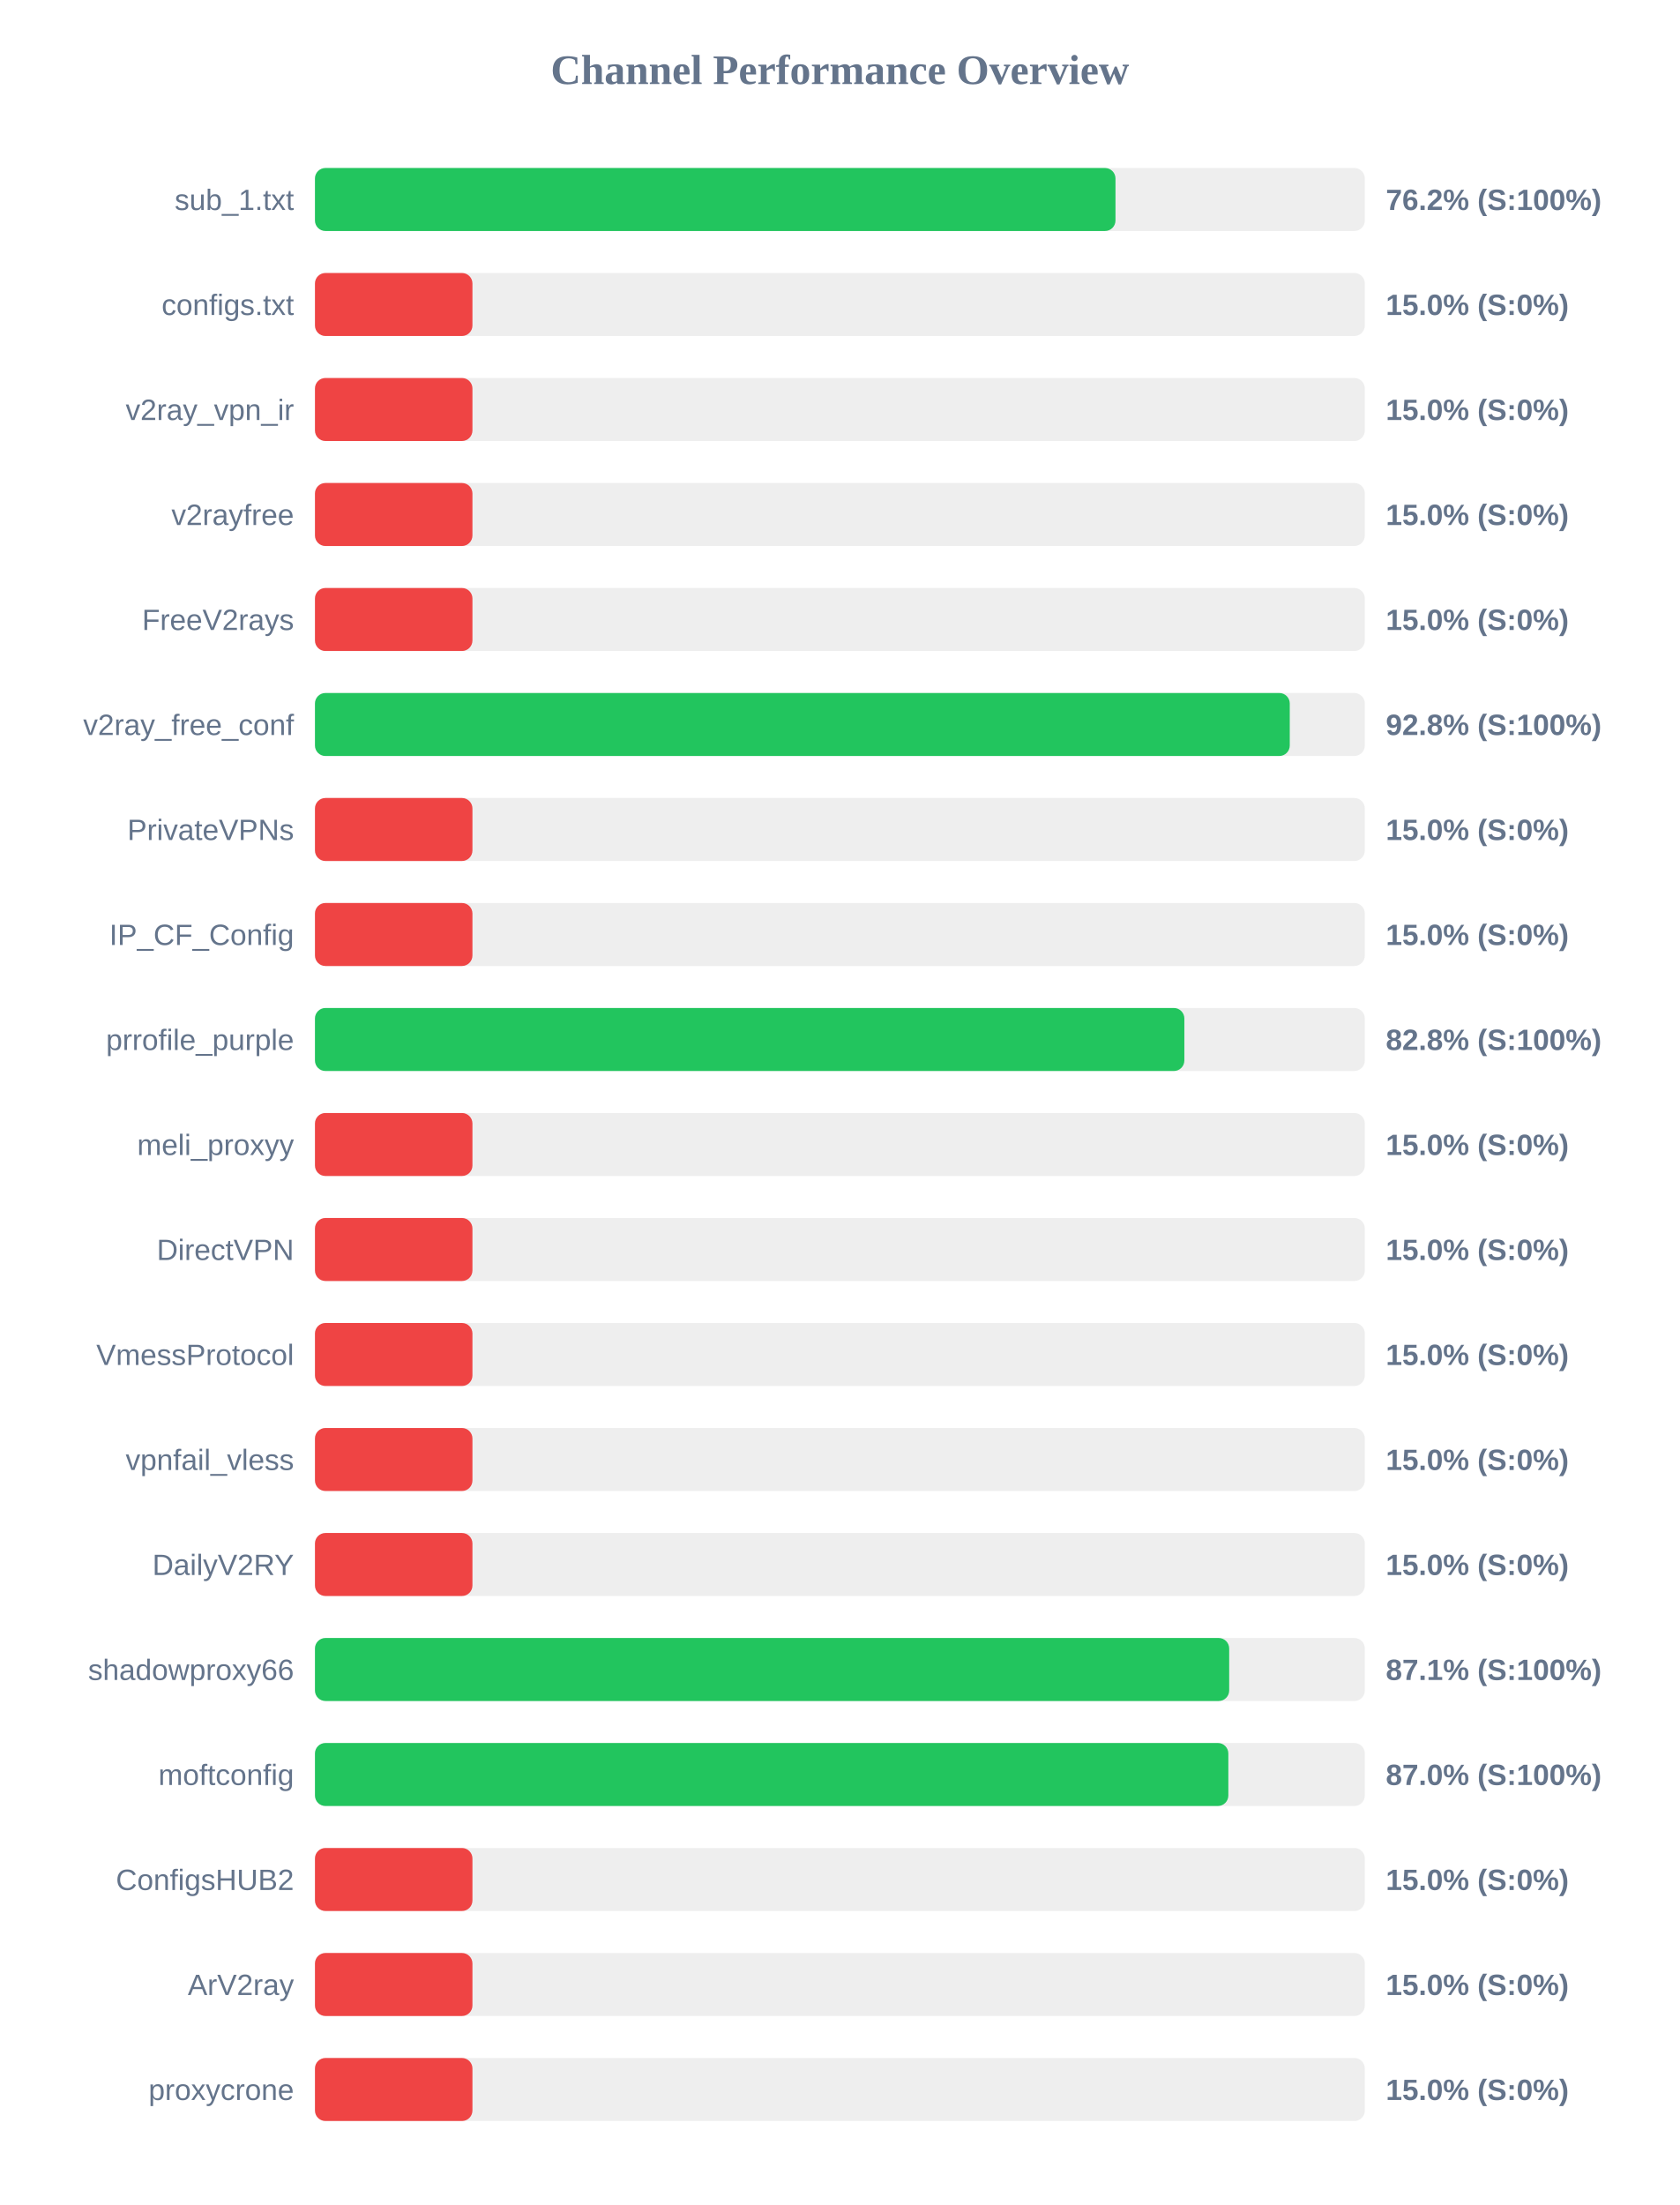
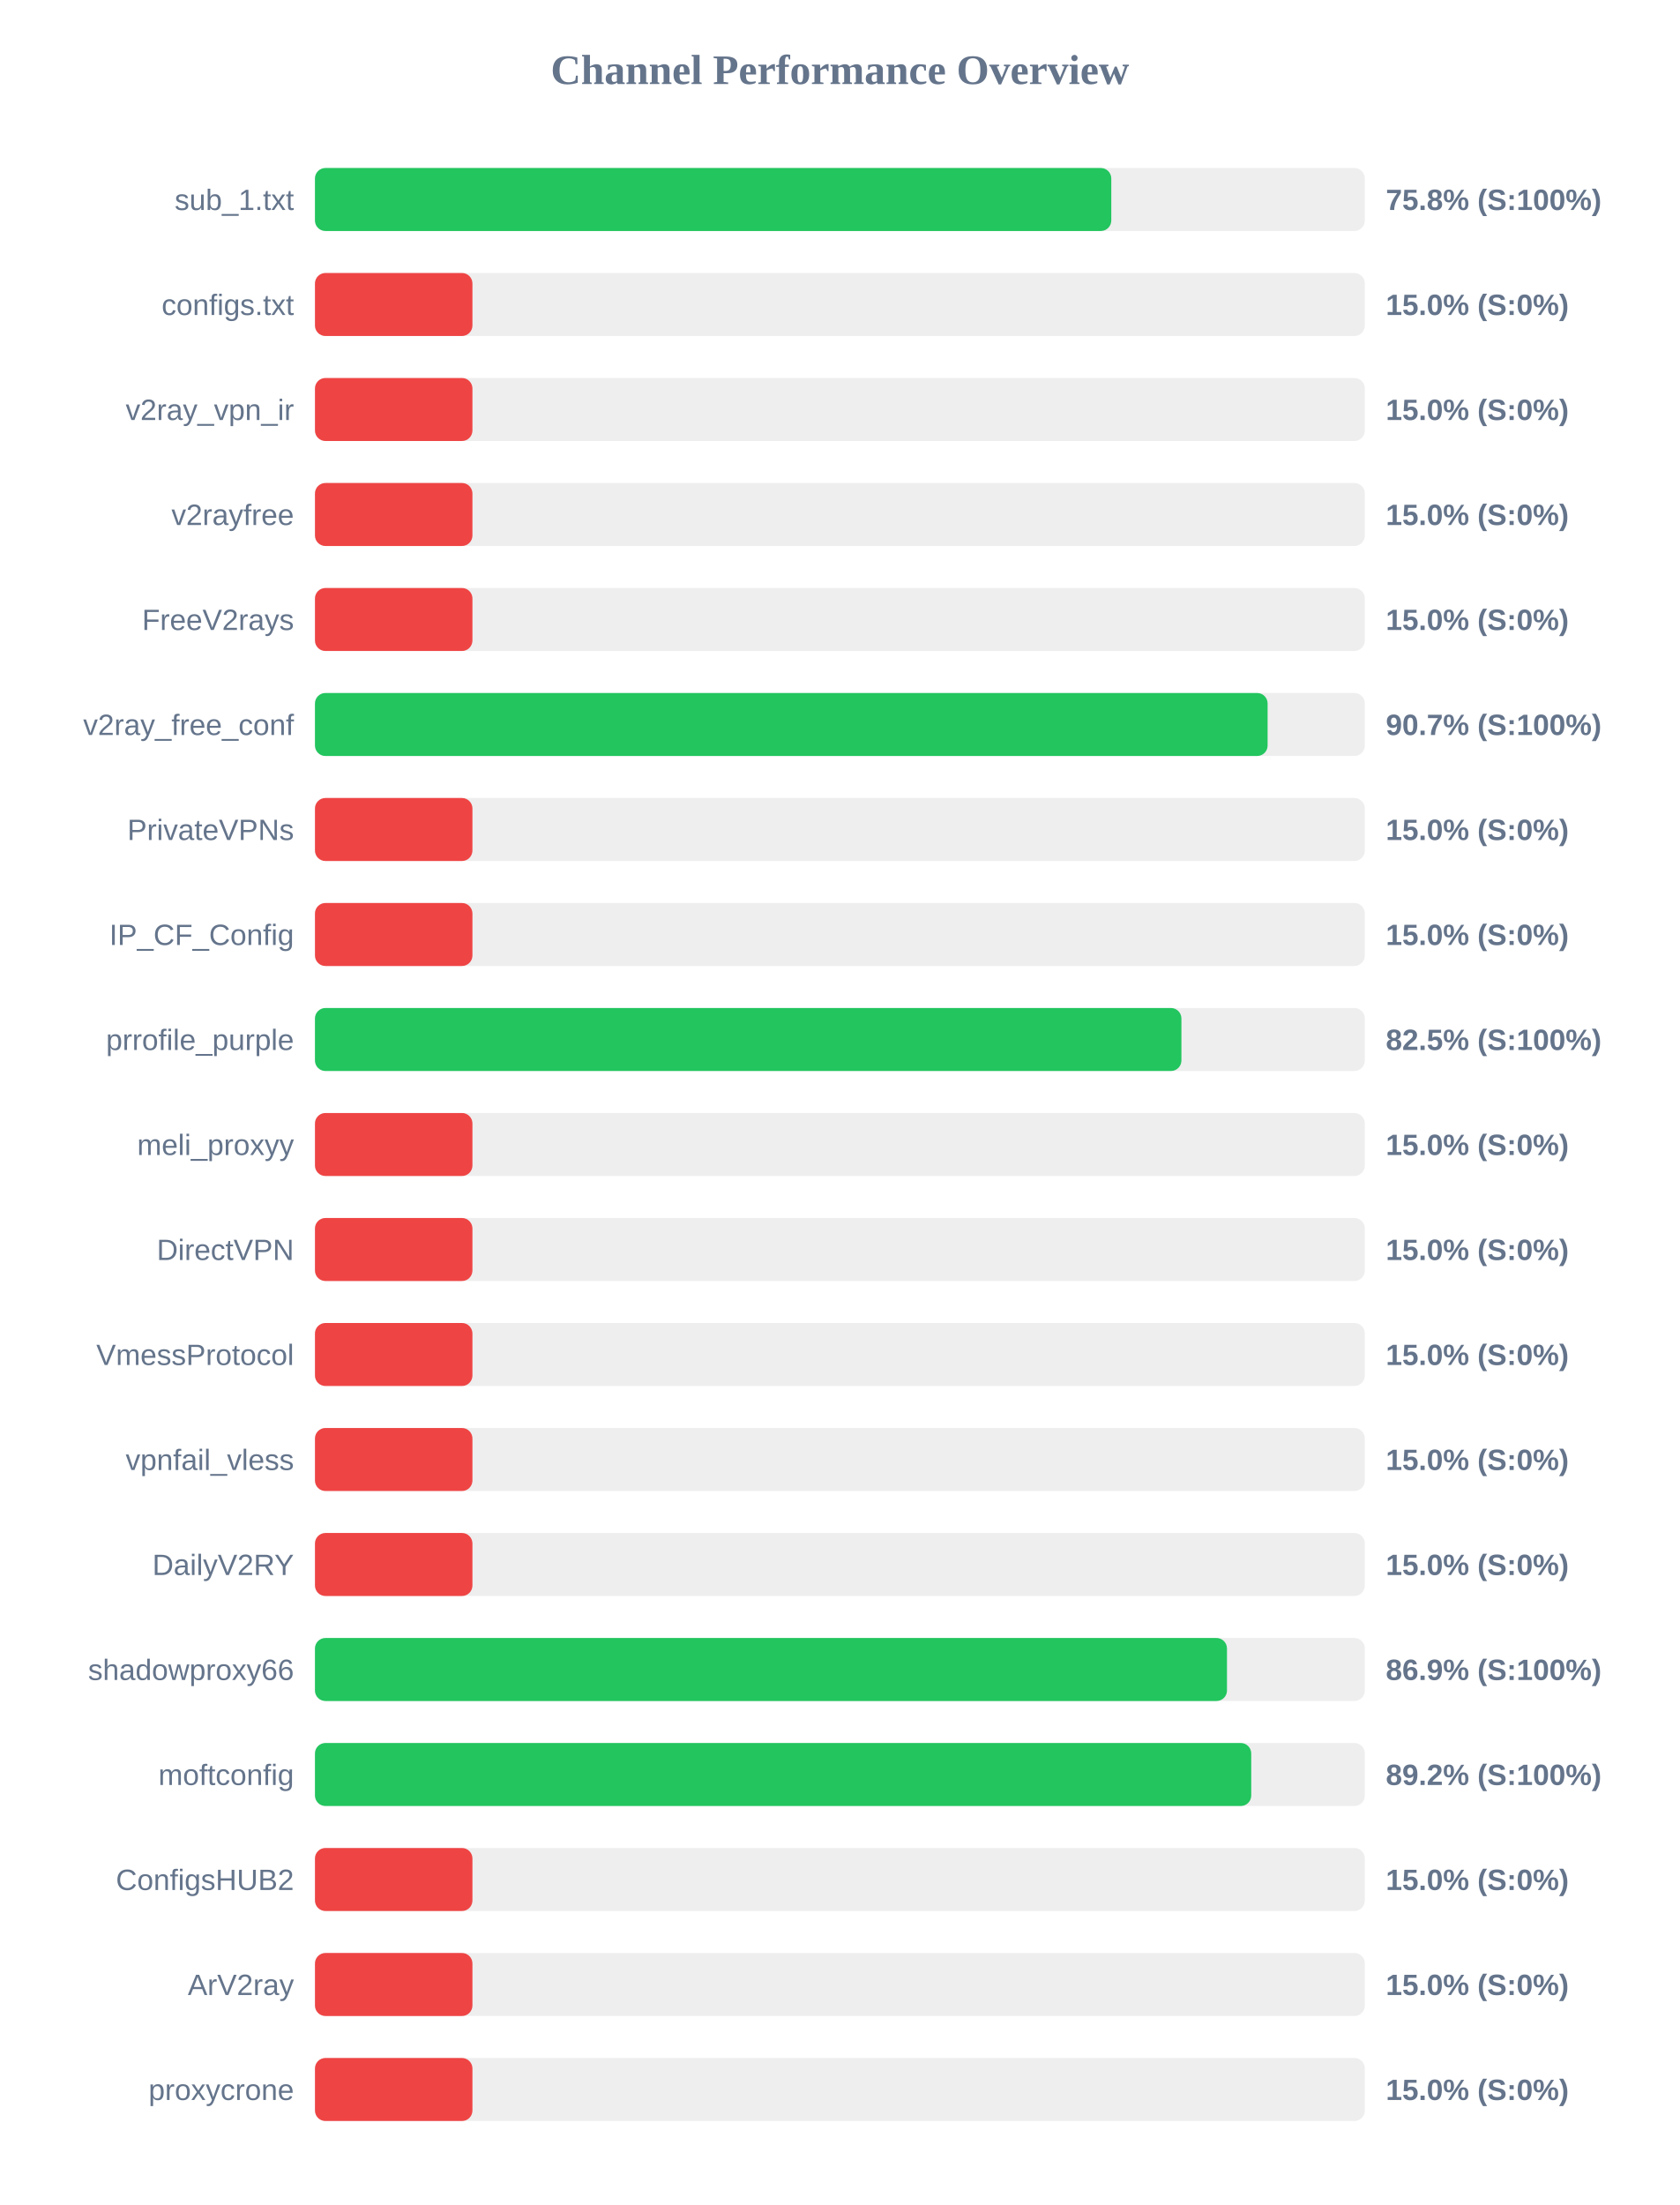
<svg xmlns="http://www.w3.org/2000/svg" width="800" height="1050" version="1.1">
  <style>
        .row { font: 14px Arial; fill: #64748b; }
        .score { font: bold 14px Arial; fill: #64748b; }
    </style>
  <text x="400" y="40" text-anchor="middle" font-size="20px" font-weight="bold" fill="#64748b">Channel Performance Overview</text>
  <rect x="150" y="80" width="500" height="30" fill="#eee" rx="5" />
-   <rect x="150" y="80" width="381.25" height="30" fill="#22c55e" rx="5" />
+   <rect x="150" y="80" width="379.25" height="30" fill="#22c55e" rx="5" />
  <text x="140" y="100" text-anchor="end" class="row">sub_1.txt</text>
-   <text x="660" y="100" text-anchor="start" class="score">76.2% (S:100%)</text>
+   <text x="660" y="100" text-anchor="start" class="score">75.8% (S:100%)</text>
  <rect x="150" y="130" width="500" height="30" fill="#eee" rx="5" />
  <rect x="150" y="130" width="75.0" height="30" fill="#ef4444" rx="5" />
  <text x="140" y="150" text-anchor="end" class="row">configs.txt</text>
  <text x="660" y="150" text-anchor="start" class="score">15.0% (S:0%)</text>
  <rect x="150" y="180" width="500" height="30" fill="#eee" rx="5" />
  <rect x="150" y="180" width="75.0" height="30" fill="#ef4444" rx="5" />
  <text x="140" y="200" text-anchor="end" class="row">v2ray_vpn_ir</text>
  <text x="660" y="200" text-anchor="start" class="score">15.0% (S:0%)</text>
  <rect x="150" y="230" width="500" height="30" fill="#eee" rx="5" />
  <rect x="150" y="230" width="75.0" height="30" fill="#ef4444" rx="5" />
  <text x="140" y="250" text-anchor="end" class="row">v2rayfree</text>
  <text x="660" y="250" text-anchor="start" class="score">15.0% (S:0%)</text>
  <rect x="150" y="280" width="500" height="30" fill="#eee" rx="5" />
  <rect x="150" y="280" width="75.0" height="30" fill="#ef4444" rx="5" />
  <text x="140" y="300" text-anchor="end" class="row">FreeV2rays</text>
  <text x="660" y="300" text-anchor="start" class="score">15.0% (S:0%)</text>
  <rect x="150" y="330" width="500" height="30" fill="#eee" rx="5" />
-   <rect x="150" y="330" width="464.25" height="30" fill="#22c55e" rx="5" />
+   <rect x="150" y="330" width="453.7" height="30" fill="#22c55e" rx="5" />
  <text x="140" y="350" text-anchor="end" class="row">v2ray_free_conf</text>
-   <text x="660" y="350" text-anchor="start" class="score">92.8% (S:100%)</text>
+   <text x="660" y="350" text-anchor="start" class="score">90.7% (S:100%)</text>
  <rect x="150" y="380" width="500" height="30" fill="#eee" rx="5" />
  <rect x="150" y="380" width="75.0" height="30" fill="#ef4444" rx="5" />
  <text x="140" y="400" text-anchor="end" class="row">PrivateVPNs</text>
  <text x="660" y="400" text-anchor="start" class="score">15.0% (S:0%)</text>
  <rect x="150" y="430" width="500" height="30" fill="#eee" rx="5" />
  <rect x="150" y="430" width="75.0" height="30" fill="#ef4444" rx="5" />
  <text x="140" y="450" text-anchor="end" class="row">IP_CF_Config</text>
  <text x="660" y="450" text-anchor="start" class="score">15.0% (S:0%)</text>
  <rect x="150" y="480" width="500" height="30" fill="#eee" rx="5" />
-   <rect x="150" y="480" width="414.05" height="30" fill="#22c55e" rx="5" />
+   <rect x="150" y="480" width="412.65" height="30" fill="#22c55e" rx="5" />
  <text x="140" y="500" text-anchor="end" class="row">prrofile_purple</text>
-   <text x="660" y="500" text-anchor="start" class="score">82.8% (S:100%)</text>
+   <text x="660" y="500" text-anchor="start" class="score">82.5% (S:100%)</text>
  <rect x="150" y="530" width="500" height="30" fill="#eee" rx="5" />
  <rect x="150" y="530" width="75.0" height="30" fill="#ef4444" rx="5" />
  <text x="140" y="550" text-anchor="end" class="row">meli_proxyy</text>
  <text x="660" y="550" text-anchor="start" class="score">15.0% (S:0%)</text>
  <rect x="150" y="580" width="500" height="30" fill="#eee" rx="5" />
  <rect x="150" y="580" width="75.0" height="30" fill="#ef4444" rx="5" />
  <text x="140" y="600" text-anchor="end" class="row">DirectVPN</text>
  <text x="660" y="600" text-anchor="start" class="score">15.0% (S:0%)</text>
  <rect x="150" y="630" width="500" height="30" fill="#eee" rx="5" />
  <rect x="150" y="630" width="75.0" height="30" fill="#ef4444" rx="5" />
  <text x="140" y="650" text-anchor="end" class="row">VmessProtocol</text>
  <text x="660" y="650" text-anchor="start" class="score">15.0% (S:0%)</text>
  <rect x="150" y="680" width="500" height="30" fill="#eee" rx="5" />
  <rect x="150" y="680" width="75.0" height="30" fill="#ef4444" rx="5" />
  <text x="140" y="700" text-anchor="end" class="row">vpnfail_vless</text>
  <text x="660" y="700" text-anchor="start" class="score">15.0% (S:0%)</text>
  <rect x="150" y="730" width="500" height="30" fill="#eee" rx="5" />
  <rect x="150" y="730" width="75.0" height="30" fill="#ef4444" rx="5" />
  <text x="140" y="750" text-anchor="end" class="row">DailyV2RY</text>
  <text x="660" y="750" text-anchor="start" class="score">15.0% (S:0%)</text>
  <rect x="150" y="780" width="500" height="30" fill="#eee" rx="5" />
-   <rect x="150" y="780" width="435.4" height="30" fill="#22c55e" rx="5" />
+   <rect x="150" y="780" width="434.35" height="30" fill="#22c55e" rx="5" />
  <text x="140" y="800" text-anchor="end" class="row">shadowproxy66</text>
-   <text x="660" y="800" text-anchor="start" class="score">87.1% (S:100%)</text>
+   <text x="660" y="800" text-anchor="start" class="score">86.9% (S:100%)</text>
  <rect x="150" y="830" width="500" height="30" fill="#eee" rx="5" />
-   <rect x="150" y="830" width="435.0" height="30" fill="#22c55e" rx="5" />
+   <rect x="150" y="830" width="445.9" height="30" fill="#22c55e" rx="5" />
  <text x="140" y="850" text-anchor="end" class="row">moftconfig</text>
-   <text x="660" y="850" text-anchor="start" class="score">87.0% (S:100%)</text>
+   <text x="660" y="850" text-anchor="start" class="score">89.2% (S:100%)</text>
  <rect x="150" y="880" width="500" height="30" fill="#eee" rx="5" />
  <rect x="150" y="880" width="75.0" height="30" fill="#ef4444" rx="5" />
  <text x="140" y="900" text-anchor="end" class="row">ConfigsHUB2</text>
  <text x="660" y="900" text-anchor="start" class="score">15.0% (S:0%)</text>
  <rect x="150" y="930" width="500" height="30" fill="#eee" rx="5" />
  <rect x="150" y="930" width="75.0" height="30" fill="#ef4444" rx="5" />
  <text x="140" y="950" text-anchor="end" class="row">ArV2ray</text>
  <text x="660" y="950" text-anchor="start" class="score">15.0% (S:0%)</text>
  <rect x="150" y="980" width="500" height="30" fill="#eee" rx="5" />
  <rect x="150" y="980" width="75.0" height="30" fill="#ef4444" rx="5" />
  <text x="140" y="1000" text-anchor="end" class="row">proxycrone</text>
  <text x="660" y="1000" text-anchor="start" class="score">15.0% (S:0%)</text>
</svg>
